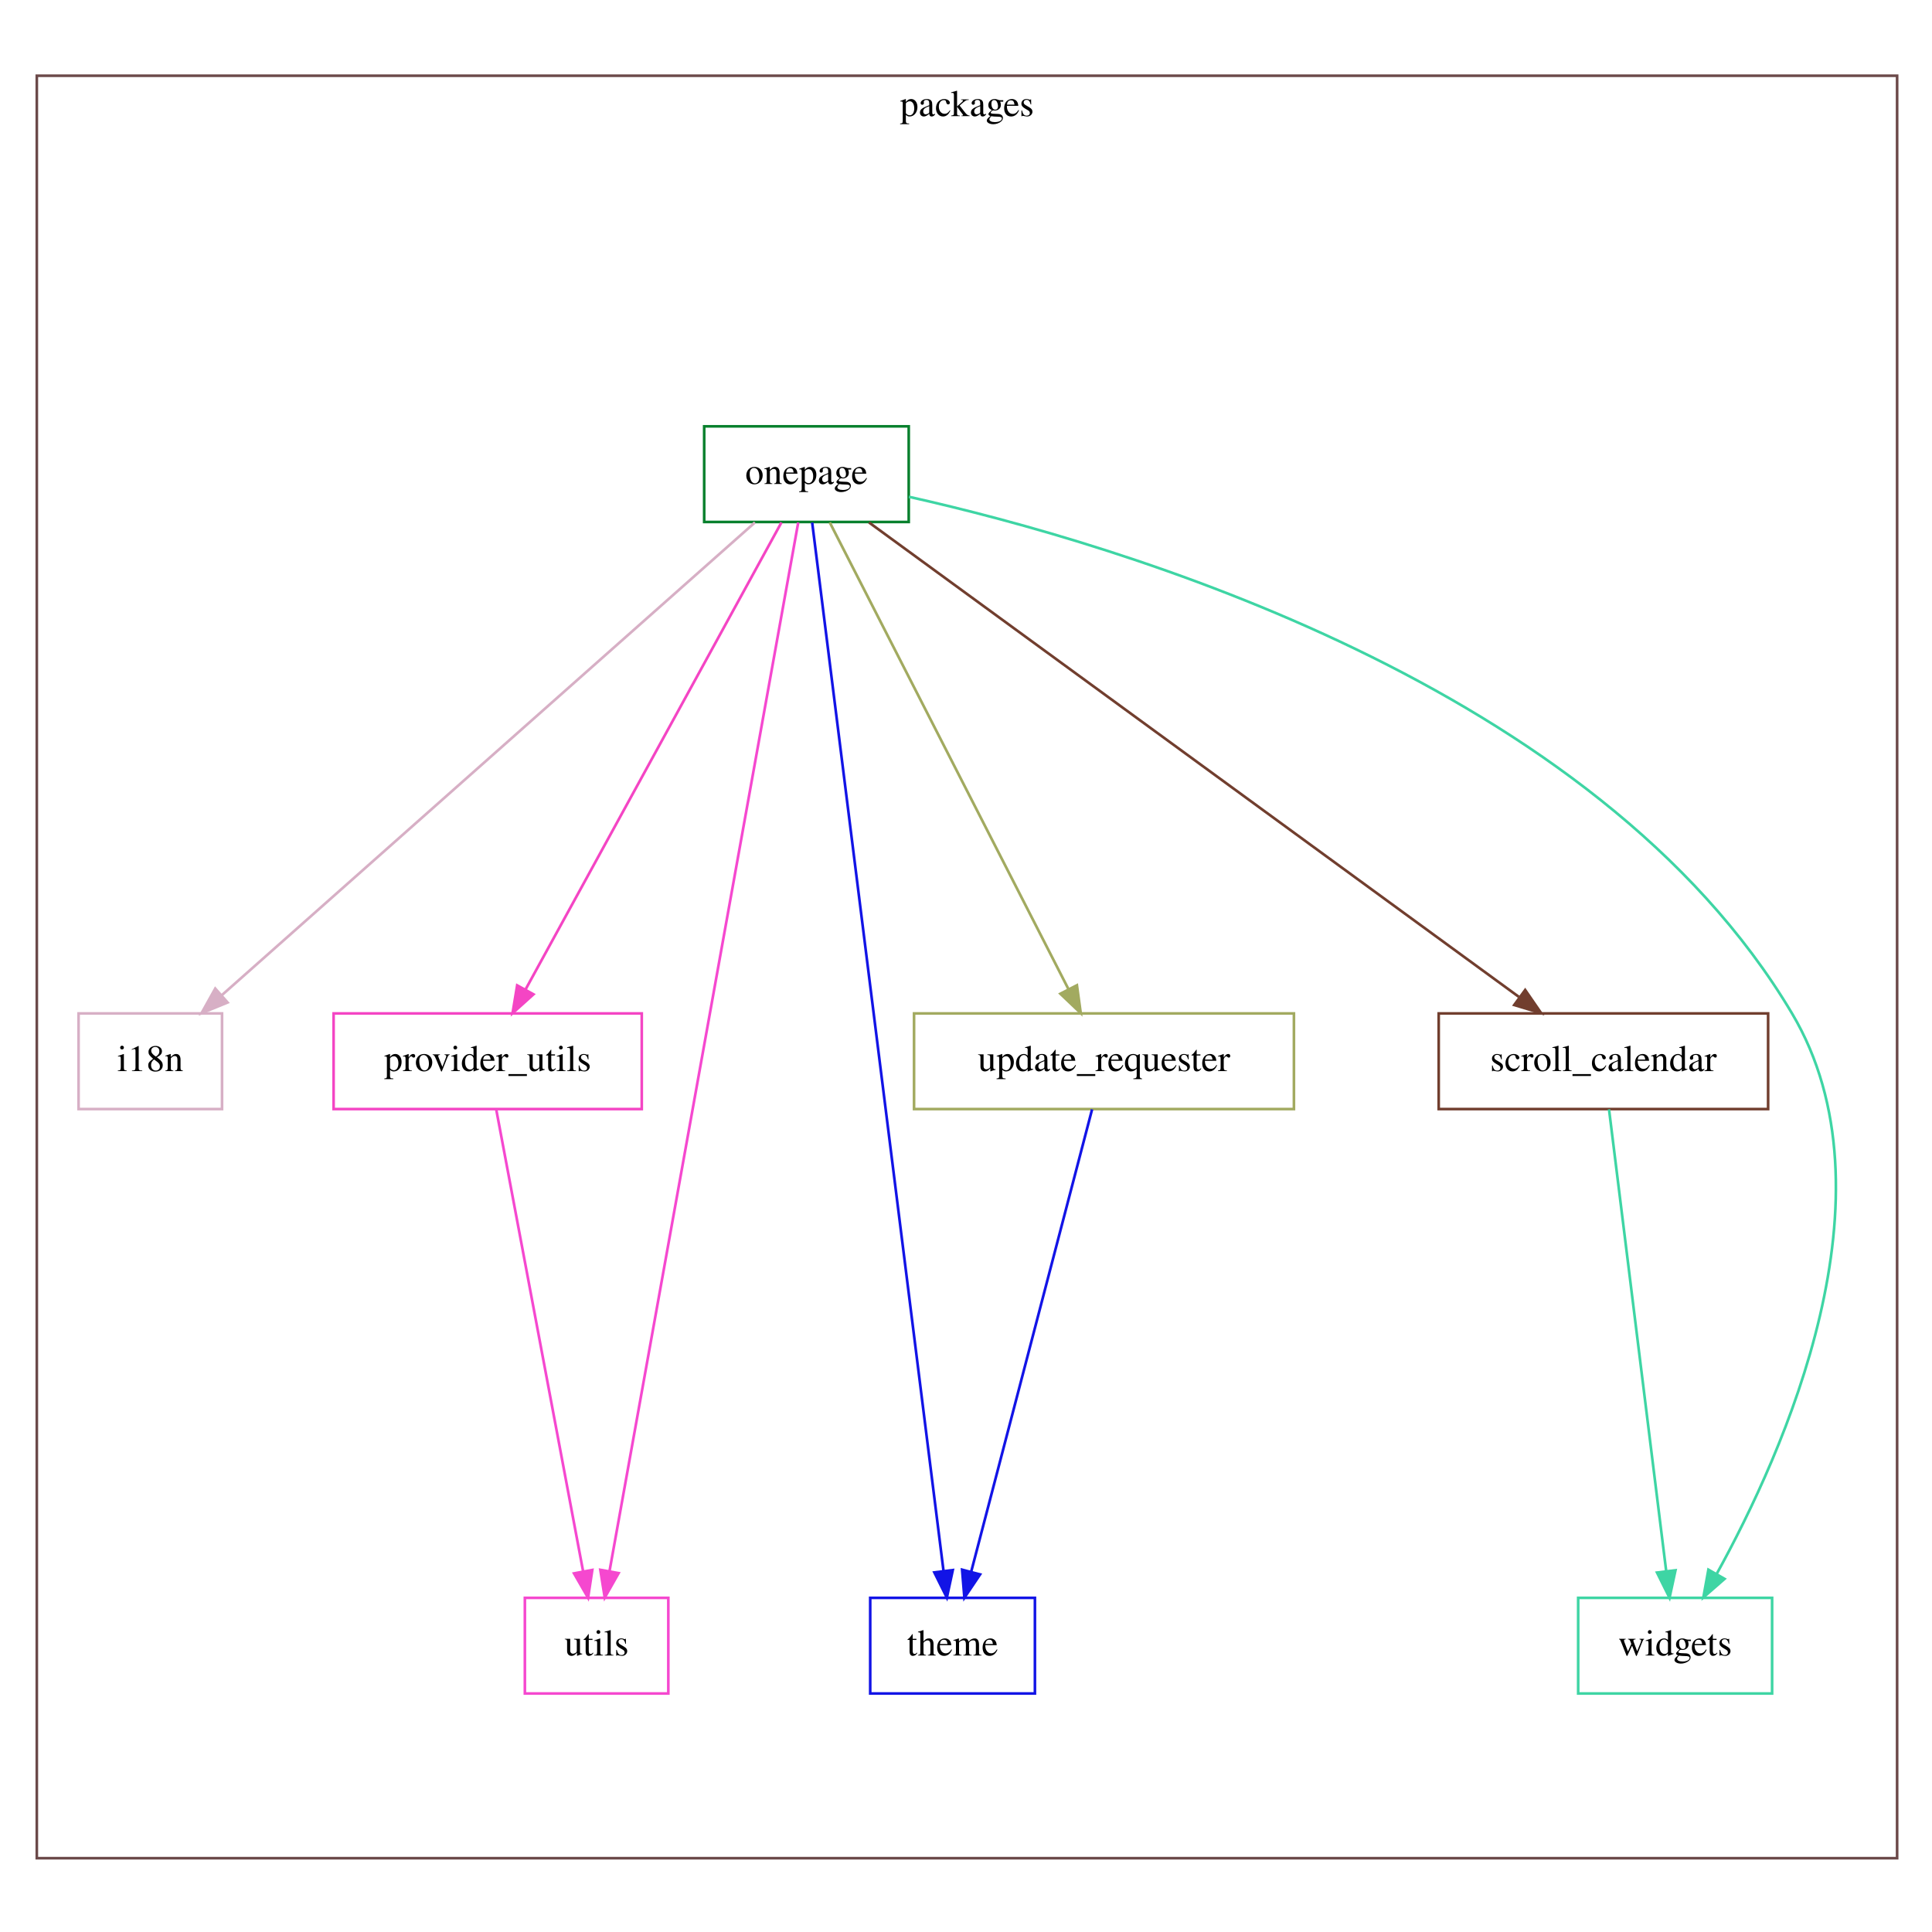
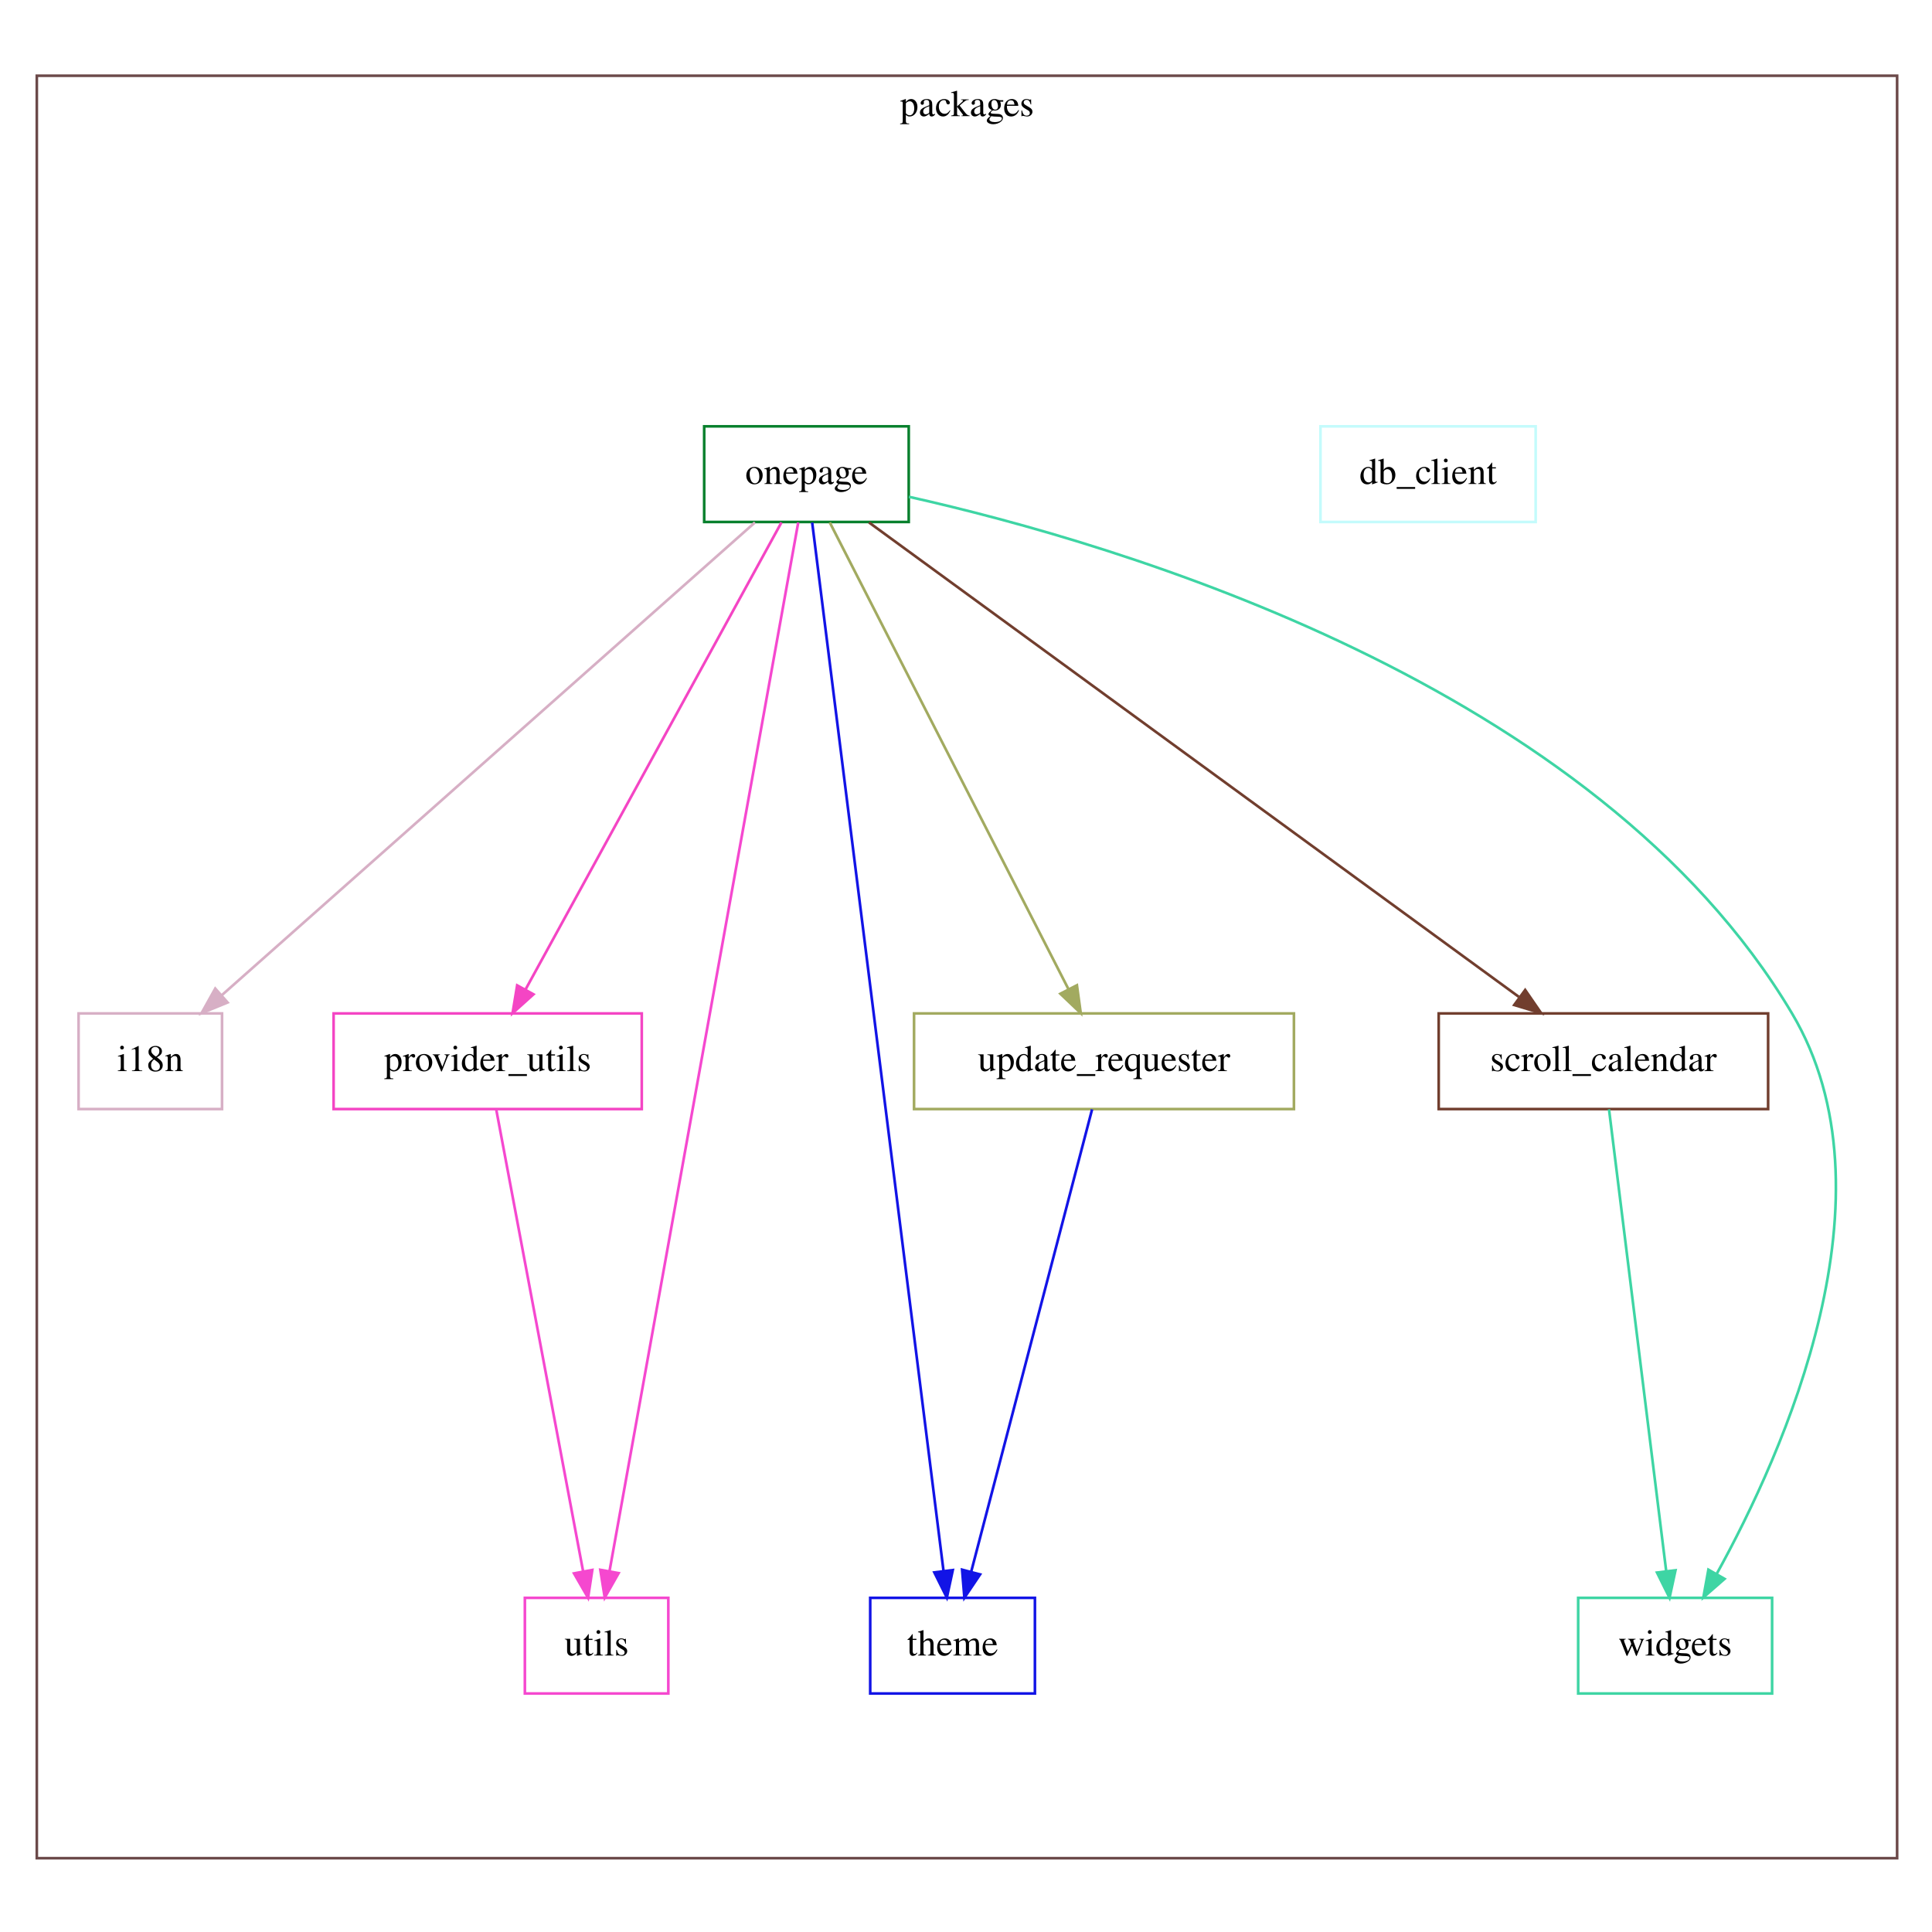
<svg xmlns="http://www.w3.org/2000/svg" width="720pt" height="720pt" viewBox="0.00 0.00 720.00 720.00">
  <g id="graph0" class="graph" transform="scale(0.99 0.99) rotate(0) translate(4 724)">
    <polygon fill="white" stroke="transparent" points="-4,4 -4,-724 724,-724 724,4 -4,4" />
    <g id="clust1" class="cluster">
      <polygon fill="none" stroke="#6b4949" points="9.86,-24.51 9.86,-695.49 710.14,-695.49 710.14,-24.51 9.86,-24.51" />
      <text text-anchor="middle" x="360" y="-680.29" font-family="Times,serif" font-size="14.00">packages</text>
    </g>
    <g id="node1" class="node">
+       <polygon fill="none" stroke="#c4fbfc" points="574.08,-563.51 493.08,-563.51 493.08,-527.51 574.08,-527.51 574.08,-563.51" />
+       <text text-anchor="middle" x="533.58" y="-541.81" font-family="Times,serif" font-size="14.00">db_client</text>
+     </g>
+     <g id="node2" class="node">
      <polygon fill="none" stroke="#d7afc5" points="79.58,-342.51 25.58,-342.51 25.58,-306.51 79.58,-306.51 79.58,-342.51" />
      <text text-anchor="middle" x="52.58" y="-320.81" font-family="Times,serif" font-size="14.00">i18n</text>
    </g>
-     <g id="node2" class="node">
+     <g id="node3" class="node">
      <polygon fill="none" stroke="#08802d" points="338.08,-563.51 261.08,-563.51 261.08,-527.51 338.08,-527.51 338.08,-563.51" />
      <text text-anchor="middle" x="299.58" y="-541.81" font-family="Times,serif" font-size="14.00">onepage</text>
    </g>
    <g id="edge1" class="edge">
      <path fill="none" stroke="#d7afc5" d="M280.19,-527.33C236.37,-488.47 129.56,-393.77 79.41,-349.3" />
      <polygon fill="#d7afc5" stroke="#d7afc5" points="81.67,-346.63 71.87,-342.62 77.03,-351.87 81.67,-346.63" />
    </g>
-     <g id="node3" class="node">
+     <g id="node4" class="node">
      <polygon fill="none" stroke="#f445c4" points="237.58,-342.51 121.58,-342.51 121.58,-306.51 237.58,-306.51 237.58,-342.51" />
      <text text-anchor="middle" x="179.58" y="-320.81" font-family="Times,serif" font-size="14.00">provider_utils</text>
    </g>
    <g id="edge2" class="edge">
      <path fill="none" stroke="#f445c4" d="M290.16,-527.33C269.22,-489.11 218.68,-396.87 193.84,-351.54" />
      <polygon fill="#f445c4" stroke="#f445c4" points="196.82,-349.7 188.95,-342.62 190.68,-353.07 196.82,-349.7" />
    </g>
-     <g id="node4" class="node">
+     <g id="node5" class="node">
      <polygon fill="none" stroke="#713e2e" points="661.58,-342.51 537.58,-342.51 537.58,-306.51 661.58,-306.51 661.58,-342.51" />
      <text text-anchor="middle" x="599.58" y="-320.81" font-family="Times,serif" font-size="14.00">scroll_calendar</text>
    </g>
    <g id="edge3" class="edge">
      <path fill="none" stroke="#713e2e" d="M323.12,-527.33C376.57,-488.31 507.14,-392.99 567.73,-348.76" />
      <polygon fill="#713e2e" stroke="#713e2e" points="570.13,-351.34 576.14,-342.62 566,-345.68 570.13,-351.34" />
    </g>
-     <g id="node5" class="node">
+     <g id="node6" class="node">
      <polygon fill="none" stroke="#1214e6" points="385.58,-122.51 323.58,-122.51 323.58,-86.51 385.58,-86.51 385.58,-122.51" />
      <text text-anchor="middle" x="354.58" y="-100.81" font-family="Times,serif" font-size="14.00">theme</text>
    </g>
    <g id="edge4" class="edge">
      <path fill="none" stroke="#1214e6" d="M301.73,-527.3C310.15,-460.09 340.86,-214.98 351.17,-132.67" />
      <polygon fill="#1214e6" stroke="#1214e6" points="354.66,-132.96 352.43,-122.6 347.72,-132.09 354.66,-132.96" />
    </g>
-     <g id="node6" class="node">
+     <g id="node7" class="node">
      <polygon fill="none" stroke="#a2aa60" points="483.08,-342.51 340.08,-342.51 340.08,-306.51 483.08,-306.51 483.08,-342.51" />
      <text text-anchor="middle" x="411.58" y="-320.81" font-family="Times,serif" font-size="14.00">update_requester</text>
    </g>
    <g id="edge5" class="edge">
      <path fill="none" stroke="#a2aa60" d="M308.36,-527.33C327.91,-489.11 375.08,-396.87 398.26,-351.54" />
      <polygon fill="#a2aa60" stroke="#a2aa60" points="401.39,-353.11 402.83,-342.62 395.16,-349.92 401.39,-353.11" />
    </g>
-     <g id="node7" class="node">
+     <g id="node8" class="node">
      <polygon fill="none" stroke="#f548cf" points="247.58,-122.51 193.58,-122.51 193.58,-86.51 247.58,-86.51 247.58,-122.51" />
      <text text-anchor="middle" x="220.58" y="-100.81" font-family="Times,serif" font-size="14.00">utils</text>
    </g>
    <g id="edge6" class="edge">
      <path fill="none" stroke="#f548cf" d="M296.48,-527.3C284.38,-460.09 240.27,-214.98 225.46,-132.67" />
      <polygon fill="#f548cf" stroke="#f548cf" points="228.87,-131.82 223.65,-122.6 221.98,-133.06 228.87,-131.82" />
    </g>
-     <g id="node8" class="node">
+     <g id="node9" class="node">
      <polygon fill="none" stroke="#3ed5a4" points="663.08,-122.51 590.08,-122.51 590.08,-86.51 663.08,-86.51 663.08,-122.51" />
      <text text-anchor="middle" x="626.58" y="-100.81" font-family="Times,serif" font-size="14.00">widgets</text>
    </g>
    <g id="edge7" class="edge">
      <path fill="none" stroke="#3ed5a4" d="M338.15,-536.99C417.32,-519.25 596.87,-466.56 670.58,-342.51 711.07,-274.35 667.53,-177.28 642.16,-131.42" />
      <polygon fill="#3ed5a4" stroke="#3ed5a4" points="645.19,-129.66 637.21,-122.69 639.1,-133.12 645.19,-129.66" />
    </g>
    <g id="edge8" class="edge">
      <path fill="none" stroke="#f548cf" d="M182.79,-306.4C189.89,-268.68 206.93,-178.08 215.49,-132.56" />
      <polygon fill="#f548cf" stroke="#f548cf" points="218.96,-133.01 217.37,-122.54 212.08,-131.72 218.96,-133.01" />
    </g>
    <g id="edge9" class="edge">
      <path fill="none" stroke="#3ed5a4" d="M601.69,-306.4C606.37,-268.68 617.59,-178.08 623.22,-132.56" />
      <polygon fill="#3ed5a4" stroke="#3ed5a4" points="626.71,-132.89 624.47,-122.54 619.76,-132.03 626.71,-132.89" />
    </g>
    <g id="edge10" class="edge">
      <path fill="none" stroke="#1214e6" d="M407.1,-306.4C397.22,-268.6 373.45,-177.69 361.57,-132.28" />
      <polygon fill="#1214e6" stroke="#1214e6" points="364.94,-131.33 359.03,-122.54 358.17,-133.1 364.94,-131.33" />
    </g>
  </g>
</svg>
